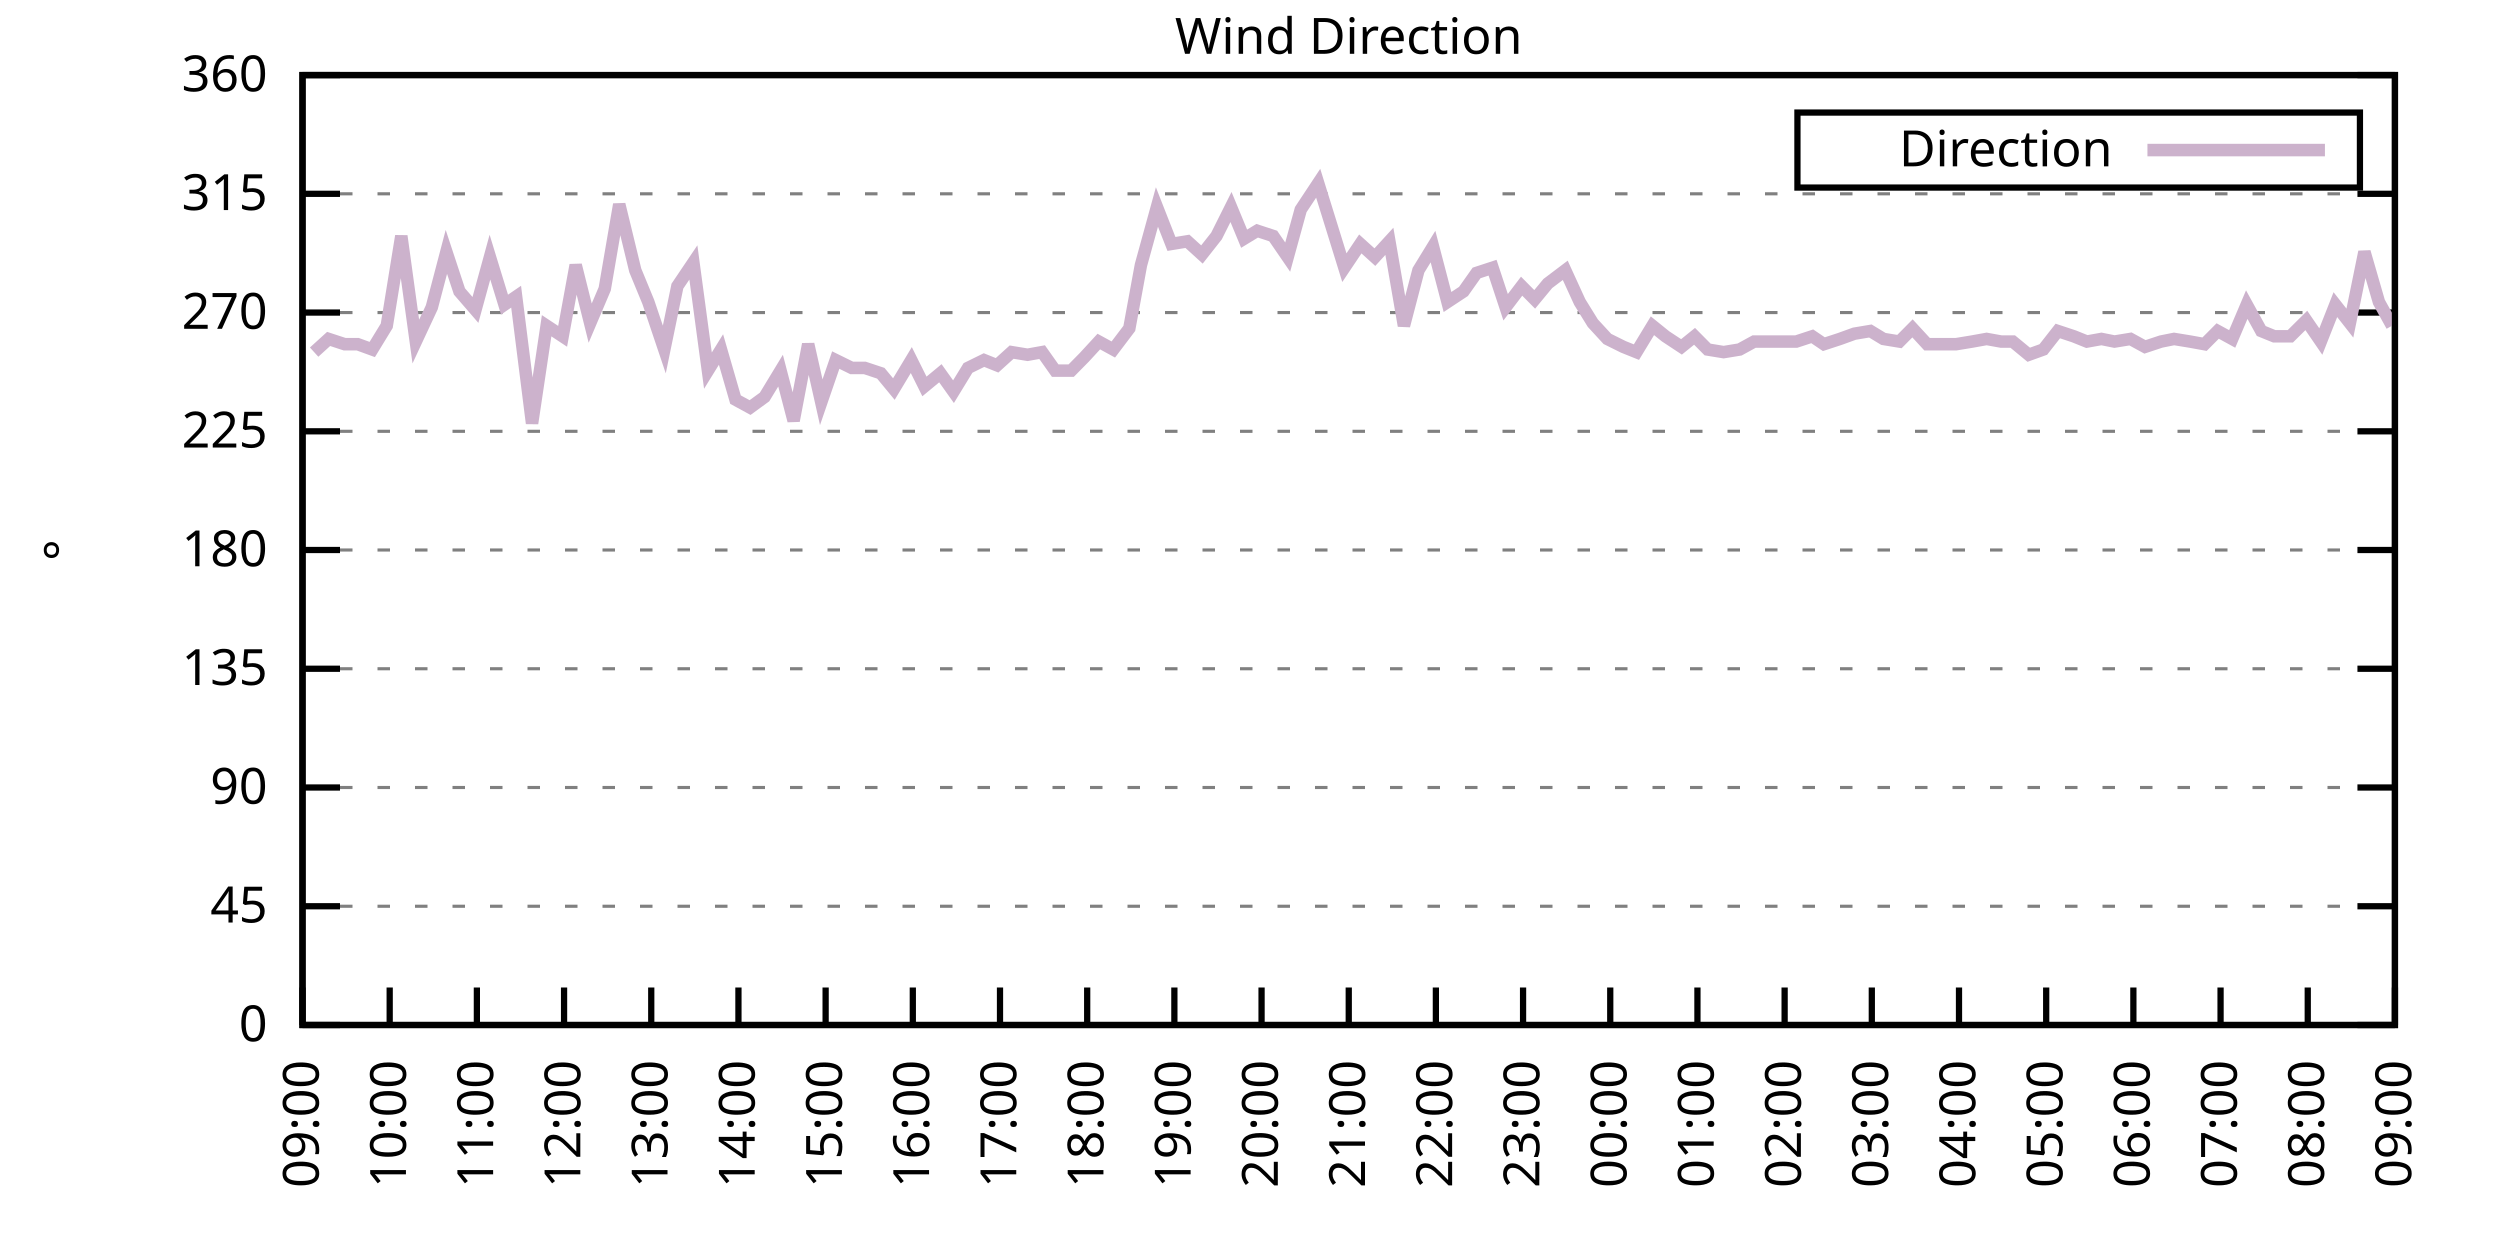
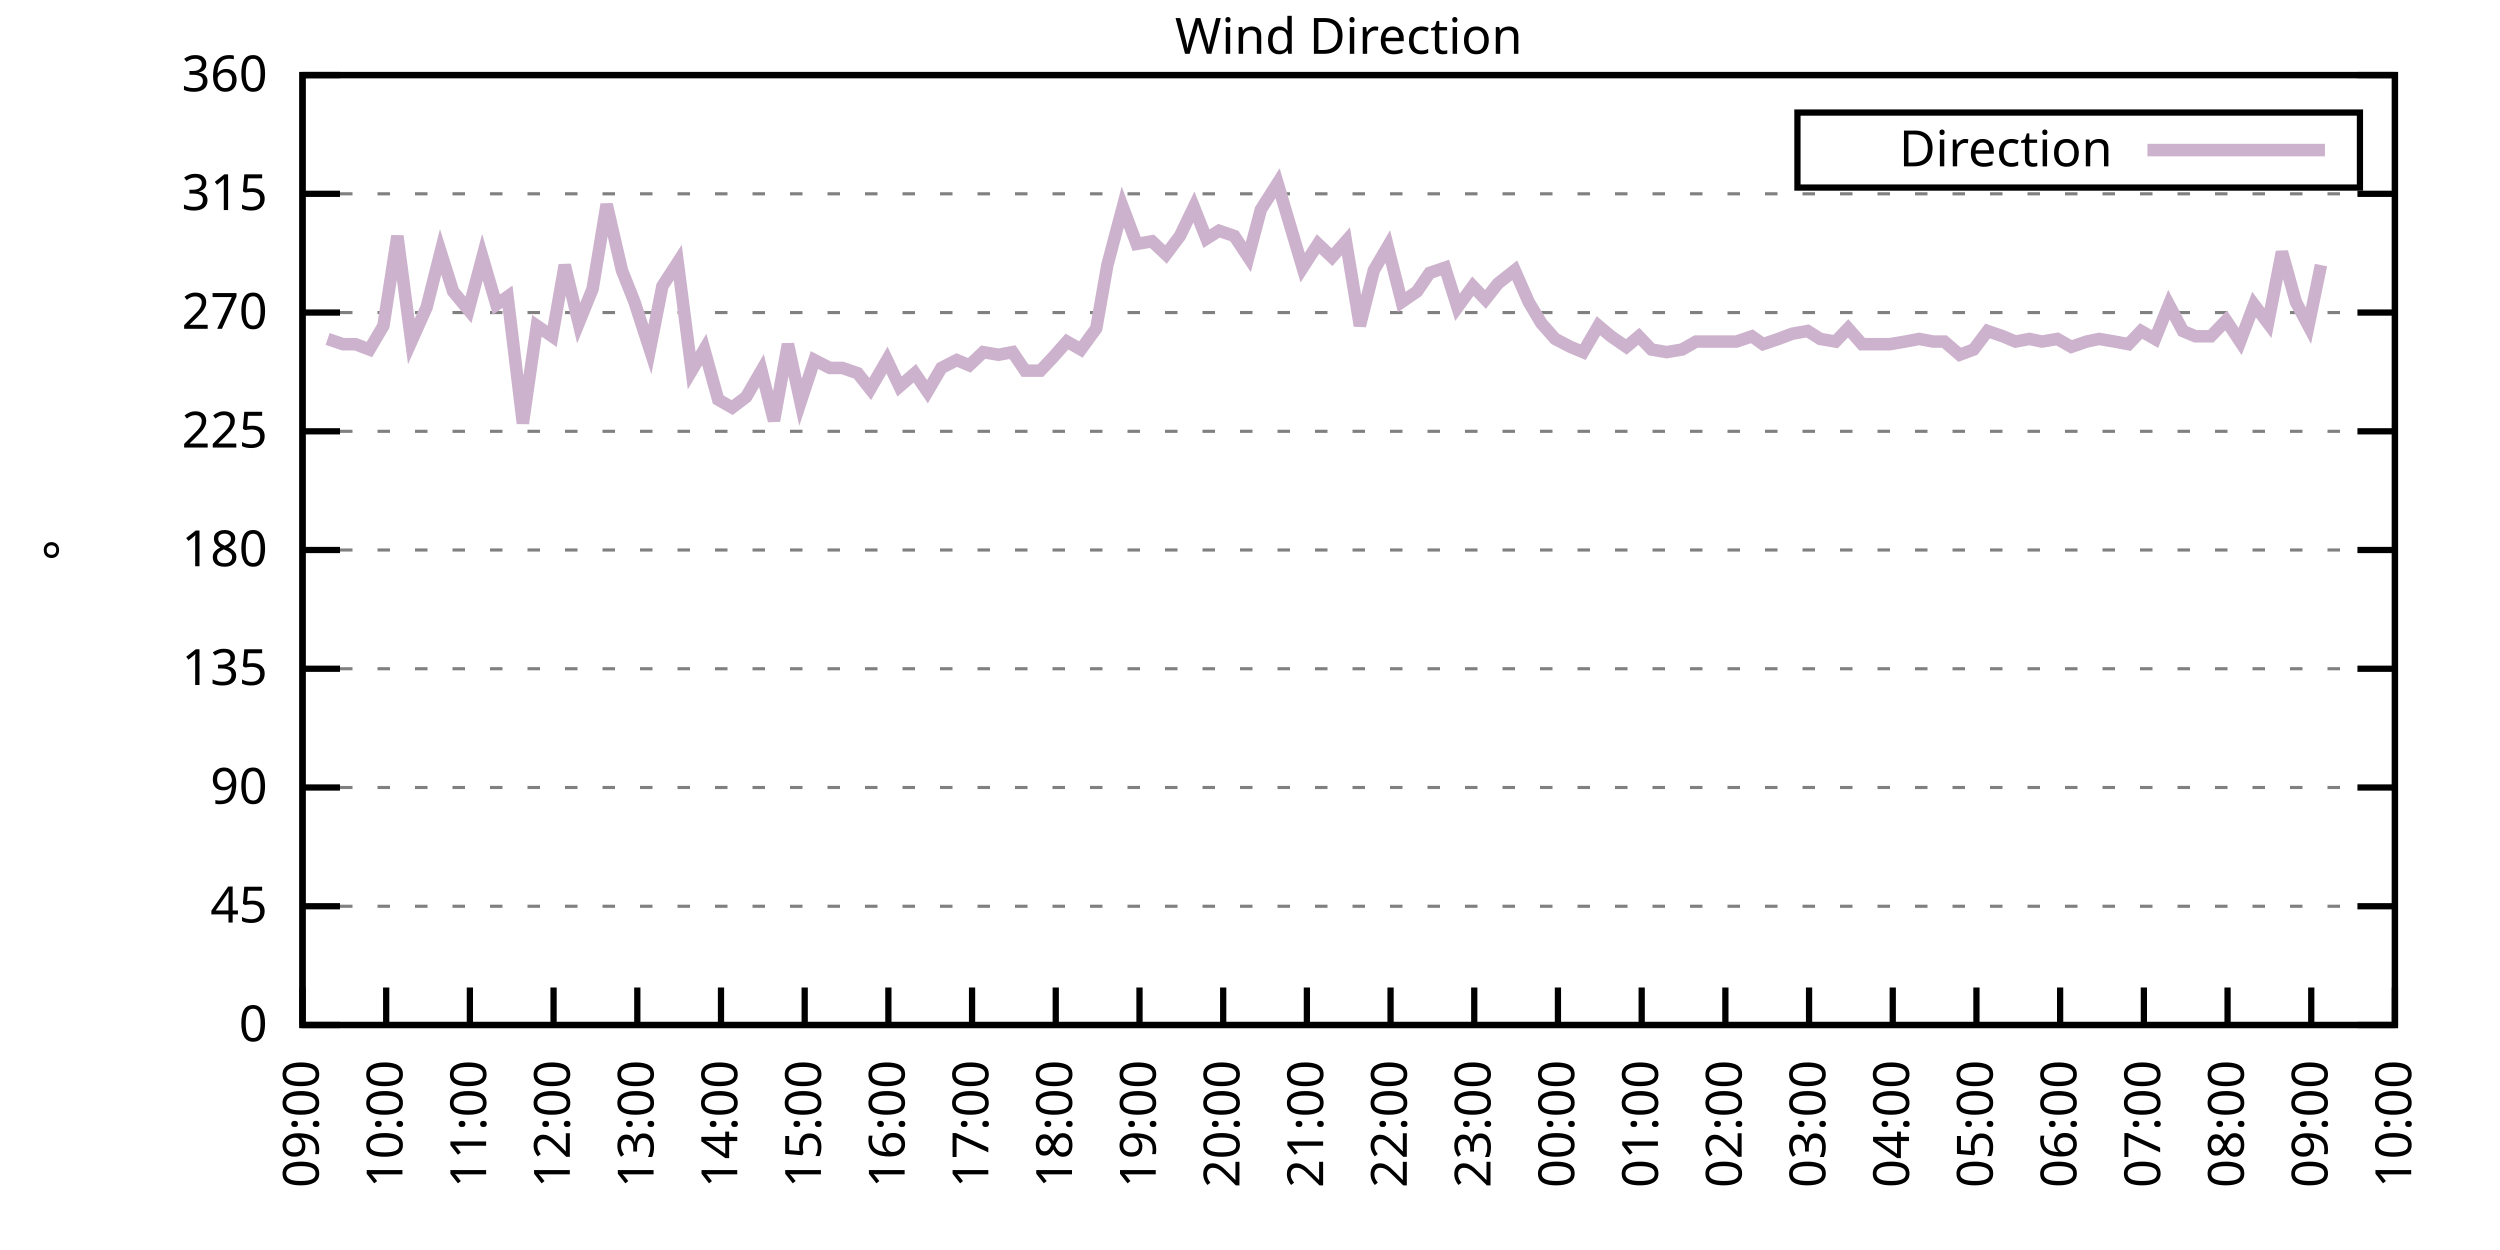
<svg xmlns="http://www.w3.org/2000/svg" xmlns:xlink="http://www.w3.org/1999/xlink" width="400" height="200" viewBox="0 0 400 200">
  <g id="gnuplot_canvas">
    <rect x="0" y="0" width="400" height="200" fill="none" />
    <defs>
      <circle id="gpDot" r="0.5" stroke-width="0.5" stroke="currentColor" />
      <path id="gpPt0" stroke-width="0.333" stroke="currentColor" d="M-1,0 h2 M0,-1 v2" />
      <path id="gpPt1" stroke-width="0.333" stroke="currentColor" d="M-1,-1 L1,1 M1,-1 L-1,1" />
      <path id="gpPt2" stroke-width="0.333" stroke="currentColor" d="M-1,0 L1,0 M0,-1 L0,1 M-1,-1 L1,1 M-1,1 L1,-1" />
      <rect id="gpPt3" stroke-width="0.333" stroke="currentColor" x="-1" y="-1" width="2" height="2" />
      <rect id="gpPt4" stroke-width="0.333" stroke="currentColor" fill="currentColor" x="-1" y="-1" width="2" height="2" />
      <circle id="gpPt5" stroke-width="0.333" stroke="currentColor" cx="0" cy="0" r="1" />
      <use xlink:href="#gpPt5" id="gpPt6" fill="currentColor" stroke="none" />
      <path id="gpPt7" stroke-width="0.333" stroke="currentColor" d="M0,-1.33 L-1.33,0.67 L1.33,0.67 z" />
      <use xlink:href="#gpPt7" id="gpPt8" fill="currentColor" stroke="none" />
      <use xlink:href="#gpPt7" id="gpPt9" stroke="currentColor" transform="rotate(180)" />
      <use xlink:href="#gpPt9" id="gpPt10" fill="currentColor" stroke="none" />
      <use xlink:href="#gpPt3" id="gpPt11" stroke="currentColor" transform="rotate(45)" />
      <use xlink:href="#gpPt11" id="gpPt12" fill="currentColor" stroke="none" />
      <path id="gpPt13" stroke-width="0.333" stroke="currentColor" d="M0,1.330 L1.265,0.411 L0.782,-1.067 L-0.782,-1.076 L-1.265,0.411 z" />
      <use xlink:href="#gpPt13" id="gpPt14" fill="currentColor" stroke="none" />
      <filter id="textbox" filterUnits="objectBoundingBox" x="0" y="0" height="1" width="1">
        <feFlood flood-color="white" flood-opacity="1" result="bgnd" />
        <feComposite in="SourceGraphic" in2="bgnd" operator="atop" />
      </filter>
      <filter id="greybox" filterUnits="objectBoundingBox" x="0" y="0" height="1" width="1">
        <feFlood flood-color="lightgrey" flood-opacity="1" result="grey" />
        <feComposite in="SourceGraphic" in2="grey" operator="atop" />
      </filter>
    </defs>
    <g fill="none" color="white" stroke="currentColor" stroke-width="1.00" stroke-linecap="butt" stroke-linejoin="miter">
</g>
    <g fill="none" color="black" stroke="currentColor" stroke-width="1.00" stroke-linecap="butt" stroke-linejoin="miter">
      <g stroke="none" shape-rendering="crispEdges">
        <polygon fill="rgb(255, 255, 255)" points="48.40,164.00 383.18,164.00 383.18,12.02 48.40,12.02 " />
      </g>
    </g>
    <g fill="none" color="black" stroke="currentColor" stroke-width="1.00" stroke-linecap="butt" stroke-linejoin="miter">
</g>
    <g fill="none" color="black" stroke="black" stroke-width="0.50" stroke-linecap="butt" stroke-linejoin="miter">
</g>
    <g fill="none" color="gray" stroke="currentColor" stroke-width="0.50" stroke-linecap="butt" stroke-linejoin="miter">
      <path stroke="gray" stroke-dasharray="2,4" class="gridline" d="M48.40,164.00 L383.19,164.00  " />
    </g>
    <g fill="none" color="gray" stroke="gray" stroke-width="1.00" stroke-linecap="butt" stroke-linejoin="miter">
</g>
    <g fill="none" color="black" stroke="currentColor" stroke-width="1.00" stroke-linecap="butt" stroke-linejoin="miter">
      <path stroke="black" d="M48.40,164.00 L54.40,164.00 M383.19,164.00 L377.19,164.00  " />
      <g transform="translate(42.80,166.60)" stroke="none" fill="black" font-family="Sans" font-size="8.00" text-anchor="end">
        <text>
          <tspan font-family="Sans"> 0</tspan>
        </text>
      </g>
    </g>
    <g fill="none" color="black" stroke="currentColor" stroke-width="1.00" stroke-linecap="butt" stroke-linejoin="miter">
</g>
    <g fill="none" color="black" stroke="black" stroke-width="0.50" stroke-linecap="butt" stroke-linejoin="miter">
</g>
    <g fill="none" color="gray" stroke="currentColor" stroke-width="0.50" stroke-linecap="butt" stroke-linejoin="miter">
      <path stroke="gray" stroke-dasharray="2,4" class="gridline" d="M48.40,145.00 L383.19,145.00  " />
    </g>
    <g fill="none" color="gray" stroke="gray" stroke-width="1.00" stroke-linecap="butt" stroke-linejoin="miter">
</g>
    <g fill="none" color="black" stroke="currentColor" stroke-width="1.00" stroke-linecap="butt" stroke-linejoin="miter">
      <path stroke="black" d="M48.40,145.00 L54.40,145.00 M383.19,145.00 L377.19,145.00  " />
      <g transform="translate(42.80,147.60)" stroke="none" fill="black" font-family="Sans" font-size="8.00" text-anchor="end">
        <text>
          <tspan font-family="Sans"> 45</tspan>
        </text>
      </g>
    </g>
    <g fill="none" color="black" stroke="currentColor" stroke-width="1.00" stroke-linecap="butt" stroke-linejoin="miter">
</g>
    <g fill="none" color="black" stroke="black" stroke-width="0.50" stroke-linecap="butt" stroke-linejoin="miter">
</g>
    <g fill="none" color="gray" stroke="currentColor" stroke-width="0.50" stroke-linecap="butt" stroke-linejoin="miter">
      <path stroke="gray" stroke-dasharray="2,4" class="gridline" d="M48.40,126.00 L383.19,126.00  " />
    </g>
    <g fill="none" color="gray" stroke="gray" stroke-width="1.00" stroke-linecap="butt" stroke-linejoin="miter">
</g>
    <g fill="none" color="black" stroke="currentColor" stroke-width="1.00" stroke-linecap="butt" stroke-linejoin="miter">
      <path stroke="black" d="M48.40,126.00 L54.40,126.00 M383.19,126.00 L377.19,126.00  " />
      <g transform="translate(42.80,128.60)" stroke="none" fill="black" font-family="Sans" font-size="8.00" text-anchor="end">
        <text>
          <tspan font-family="Sans"> 90</tspan>
        </text>
      </g>
    </g>
    <g fill="none" color="black" stroke="currentColor" stroke-width="1.00" stroke-linecap="butt" stroke-linejoin="miter">
</g>
    <g fill="none" color="black" stroke="black" stroke-width="0.50" stroke-linecap="butt" stroke-linejoin="miter">
</g>
    <g fill="none" color="gray" stroke="currentColor" stroke-width="0.50" stroke-linecap="butt" stroke-linejoin="miter">
      <path stroke="gray" stroke-dasharray="2,4" class="gridline" d="M48.40,107.00 L383.19,107.00  " />
    </g>
    <g fill="none" color="gray" stroke="gray" stroke-width="1.00" stroke-linecap="butt" stroke-linejoin="miter">
</g>
    <g fill="none" color="black" stroke="currentColor" stroke-width="1.00" stroke-linecap="butt" stroke-linejoin="miter">
      <path stroke="black" d="M48.40,107.00 L54.40,107.00 M383.19,107.00 L377.19,107.00  " />
      <g transform="translate(42.80,109.60)" stroke="none" fill="black" font-family="Sans" font-size="8.00" text-anchor="end">
        <text>
          <tspan font-family="Sans"> 135</tspan>
        </text>
      </g>
    </g>
    <g fill="none" color="black" stroke="currentColor" stroke-width="1.00" stroke-linecap="butt" stroke-linejoin="miter">
</g>
    <g fill="none" color="black" stroke="black" stroke-width="0.50" stroke-linecap="butt" stroke-linejoin="miter">
</g>
    <g fill="none" color="gray" stroke="currentColor" stroke-width="0.50" stroke-linecap="butt" stroke-linejoin="miter">
      <path stroke="gray" stroke-dasharray="2,4" class="gridline" d="M48.40,88.00 L383.19,88.00  " />
    </g>
    <g fill="none" color="gray" stroke="gray" stroke-width="1.00" stroke-linecap="butt" stroke-linejoin="miter">
</g>
    <g fill="none" color="black" stroke="currentColor" stroke-width="1.00" stroke-linecap="butt" stroke-linejoin="miter">
      <path stroke="black" d="M48.40,88.00 L54.40,88.00 M383.19,88.00 L377.19,88.00  " />
      <g transform="translate(42.80,90.60)" stroke="none" fill="black" font-family="Sans" font-size="8.00" text-anchor="end">
        <text>
          <tspan font-family="Sans"> 180</tspan>
        </text>
      </g>
    </g>
    <g fill="none" color="black" stroke="currentColor" stroke-width="1.00" stroke-linecap="butt" stroke-linejoin="miter">
</g>
    <g fill="none" color="black" stroke="black" stroke-width="0.50" stroke-linecap="butt" stroke-linejoin="miter">
</g>
    <g fill="none" color="gray" stroke="currentColor" stroke-width="0.50" stroke-linecap="butt" stroke-linejoin="miter">
      <path stroke="gray" stroke-dasharray="2,4" class="gridline" d="M48.40,69.01 L383.19,69.01  " />
    </g>
    <g fill="none" color="gray" stroke="gray" stroke-width="1.00" stroke-linecap="butt" stroke-linejoin="miter">
</g>
    <g fill="none" color="black" stroke="currentColor" stroke-width="1.00" stroke-linecap="butt" stroke-linejoin="miter">
      <path stroke="black" d="M48.40,69.01 L54.40,69.01 M383.19,69.01 L377.19,69.01  " />
      <g transform="translate(42.80,71.61)" stroke="none" fill="black" font-family="Sans" font-size="8.00" text-anchor="end">
        <text>
          <tspan font-family="Sans"> 225</tspan>
        </text>
      </g>
    </g>
    <g fill="none" color="black" stroke="currentColor" stroke-width="1.00" stroke-linecap="butt" stroke-linejoin="miter">
</g>
    <g fill="none" color="black" stroke="black" stroke-width="0.50" stroke-linecap="butt" stroke-linejoin="miter">
</g>
    <g fill="none" color="gray" stroke="currentColor" stroke-width="0.50" stroke-linecap="butt" stroke-linejoin="miter">
      <path stroke="gray" stroke-dasharray="2,4" class="gridline" d="M48.40,50.01 L383.19,50.01  " />
    </g>
    <g fill="none" color="gray" stroke="gray" stroke-width="1.00" stroke-linecap="butt" stroke-linejoin="miter">
</g>
    <g fill="none" color="black" stroke="currentColor" stroke-width="1.00" stroke-linecap="butt" stroke-linejoin="miter">
      <path stroke="black" d="M48.40,50.01 L54.40,50.01 M383.19,50.01 L377.19,50.01  " />
      <g transform="translate(42.80,52.61)" stroke="none" fill="black" font-family="Sans" font-size="8.00" text-anchor="end">
        <text>
          <tspan font-family="Sans"> 270</tspan>
        </text>
      </g>
    </g>
    <g fill="none" color="black" stroke="currentColor" stroke-width="1.00" stroke-linecap="butt" stroke-linejoin="miter">
</g>
    <g fill="none" color="black" stroke="black" stroke-width="0.50" stroke-linecap="butt" stroke-linejoin="miter">
</g>
    <g fill="none" color="gray" stroke="currentColor" stroke-width="0.50" stroke-linecap="butt" stroke-linejoin="miter">
      <path stroke="gray" stroke-dasharray="2,4" class="gridline" d="M48.40,31.01 L383.19,31.01  " />
    </g>
    <g fill="none" color="gray" stroke="gray" stroke-width="1.00" stroke-linecap="butt" stroke-linejoin="miter">
</g>
    <g fill="none" color="black" stroke="currentColor" stroke-width="1.00" stroke-linecap="butt" stroke-linejoin="miter">
      <path stroke="black" d="M48.40,31.01 L54.40,31.01 M383.19,31.01 L377.19,31.01  " />
      <g transform="translate(42.80,33.61)" stroke="none" fill="black" font-family="Sans" font-size="8.00" text-anchor="end">
        <text>
          <tspan font-family="Sans"> 315</tspan>
        </text>
      </g>
    </g>
    <g fill="none" color="black" stroke="currentColor" stroke-width="1.00" stroke-linecap="butt" stroke-linejoin="miter">
</g>
    <g fill="none" color="black" stroke="black" stroke-width="0.50" stroke-linecap="butt" stroke-linejoin="miter">
</g>
    <g fill="none" color="gray" stroke="currentColor" stroke-width="0.50" stroke-linecap="butt" stroke-linejoin="miter">
      <path stroke="gray" stroke-dasharray="2,4" class="gridline" d="M48.40,12.01 L383.19,12.01  " />
    </g>
    <g fill="none" color="gray" stroke="gray" stroke-width="1.00" stroke-linecap="butt" stroke-linejoin="miter">
</g>
    <g fill="none" color="black" stroke="currentColor" stroke-width="1.00" stroke-linecap="butt" stroke-linejoin="miter">
      <path stroke="black" d="M48.40,12.01 L54.40,12.01 M383.19,12.01 L377.19,12.01  " />
      <g transform="translate(42.80,14.61)" stroke="none" fill="black" font-family="Sans" font-size="8.00" text-anchor="end">
        <text>
          <tspan font-family="Sans"> 360</tspan>
        </text>
      </g>
    </g>
    <g fill="none" color="black" stroke="currentColor" stroke-width="1.00" stroke-linecap="butt" stroke-linejoin="miter">
      <path stroke="black" d="M48.40,164.00 L48.40,158.00  " />
      <g transform="translate(51.00,169.60) rotate(270.00)" stroke="none" fill="black" font-family="Sans" font-size="8.00" text-anchor="end">
        <text>
          <tspan font-family="Sans">09:00</tspan>
        </text>
      </g>
    </g>
    <g fill="none" color="black" stroke="currentColor" stroke-width="1.00" stroke-linecap="butt" stroke-linejoin="miter">
-       <path stroke="black" d="M62.35,164.00 L62.35,158.00  " />
-       <g transform="translate(64.95,169.60) rotate(270.00)" stroke="none" fill="black" font-family="Sans" font-size="8.00" text-anchor="end">
+       <path stroke="black" d="M61.79,164.00 L61.79,158.00  " />
+       <g transform="translate(64.39,169.60) rotate(270.00)" stroke="none" fill="black" font-family="Sans" font-size="8.00" text-anchor="end">
        <text>
          <tspan font-family="Sans">10:00</tspan>
        </text>
      </g>
    </g>
    <g fill="none" color="black" stroke="currentColor" stroke-width="1.00" stroke-linecap="butt" stroke-linejoin="miter">
-       <path stroke="black" d="M76.30,164.00 L76.30,158.00  " />
-       <g transform="translate(78.90,169.60) rotate(270.00)" stroke="none" fill="black" font-family="Sans" font-size="8.00" text-anchor="end">
+       <path stroke="black" d="M75.18,164.00 L75.18,158.00  " />
+       <g transform="translate(77.78,169.60) rotate(270.00)" stroke="none" fill="black" font-family="Sans" font-size="8.00" text-anchor="end">
        <text>
          <tspan font-family="Sans">11:00</tspan>
        </text>
      </g>
    </g>
    <g fill="none" color="black" stroke="currentColor" stroke-width="1.00" stroke-linecap="butt" stroke-linejoin="miter">
-       <path stroke="black" d="M90.25,164.00 L90.25,158.00  " />
-       <g transform="translate(92.85,169.60) rotate(270.00)" stroke="none" fill="black" font-family="Sans" font-size="8.00" text-anchor="end">
+       <path stroke="black" d="M88.57,164.00 L88.57,158.00  " />
+       <g transform="translate(91.17,169.60) rotate(270.00)" stroke="none" fill="black" font-family="Sans" font-size="8.00" text-anchor="end">
        <text>
          <tspan font-family="Sans">12:00</tspan>
        </text>
      </g>
    </g>
    <g fill="none" color="black" stroke="currentColor" stroke-width="1.00" stroke-linecap="butt" stroke-linejoin="miter">
-       <path stroke="black" d="M104.20,164.00 L104.20,158.00  " />
-       <g transform="translate(106.80,169.60) rotate(270.00)" stroke="none" fill="black" font-family="Sans" font-size="8.00" text-anchor="end">
+       <path stroke="black" d="M101.97,164.00 L101.97,158.00  " />
+       <g transform="translate(104.57,169.60) rotate(270.00)" stroke="none" fill="black" font-family="Sans" font-size="8.00" text-anchor="end">
        <text>
          <tspan font-family="Sans">13:00</tspan>
        </text>
      </g>
    </g>
    <g fill="none" color="black" stroke="currentColor" stroke-width="1.00" stroke-linecap="butt" stroke-linejoin="miter">
-       <path stroke="black" d="M118.15,164.00 L118.15,158.00  " />
-       <g transform="translate(120.75,169.60) rotate(270.00)" stroke="none" fill="black" font-family="Sans" font-size="8.00" text-anchor="end">
+       <path stroke="black" d="M115.36,164.00 L115.36,158.00  " />
+       <g transform="translate(117.96,169.60) rotate(270.00)" stroke="none" fill="black" font-family="Sans" font-size="8.00" text-anchor="end">
        <text>
          <tspan font-family="Sans">14:00</tspan>
        </text>
      </g>
    </g>
    <g fill="none" color="black" stroke="currentColor" stroke-width="1.00" stroke-linecap="butt" stroke-linejoin="miter">
-       <path stroke="black" d="M132.10,164.00 L132.10,158.00  " />
-       <g transform="translate(134.70,169.60) rotate(270.00)" stroke="none" fill="black" font-family="Sans" font-size="8.00" text-anchor="end">
+       <path stroke="black" d="M128.75,164.00 L128.75,158.00  " />
+       <g transform="translate(131.35,169.60) rotate(270.00)" stroke="none" fill="black" font-family="Sans" font-size="8.00" text-anchor="end">
        <text>
          <tspan font-family="Sans">15:00</tspan>
        </text>
      </g>
    </g>
    <g fill="none" color="black" stroke="currentColor" stroke-width="1.00" stroke-linecap="butt" stroke-linejoin="miter">
-       <path stroke="black" d="M146.05,164.00 L146.05,158.00  " />
-       <g transform="translate(148.65,169.60) rotate(270.00)" stroke="none" fill="black" font-family="Sans" font-size="8.00" text-anchor="end">
+       <path stroke="black" d="M142.14,164.00 L142.14,158.00  " />
+       <g transform="translate(144.74,169.60) rotate(270.00)" stroke="none" fill="black" font-family="Sans" font-size="8.00" text-anchor="end">
        <text>
          <tspan font-family="Sans">16:00</tspan>
        </text>
      </g>
    </g>
    <g fill="none" color="black" stroke="currentColor" stroke-width="1.00" stroke-linecap="butt" stroke-linejoin="miter">
-       <path stroke="black" d="M160.00,164.00 L160.00,158.00  " />
-       <g transform="translate(162.60,169.60) rotate(270.00)" stroke="none" fill="black" font-family="Sans" font-size="8.00" text-anchor="end">
+       <path stroke="black" d="M155.53,164.00 L155.53,158.00  " />
+       <g transform="translate(158.13,169.60) rotate(270.00)" stroke="none" fill="black" font-family="Sans" font-size="8.00" text-anchor="end">
        <text>
          <tspan font-family="Sans">17:00</tspan>
        </text>
      </g>
    </g>
    <g fill="none" color="black" stroke="currentColor" stroke-width="1.00" stroke-linecap="butt" stroke-linejoin="miter">
-       <path stroke="black" d="M173.95,164.00 L173.95,158.00  " />
-       <g transform="translate(176.55,169.60) rotate(270.00)" stroke="none" fill="black" font-family="Sans" font-size="8.00" text-anchor="end">
+       <path stroke="black" d="M168.92,164.00 L168.92,158.00  " />
+       <g transform="translate(171.52,169.60) rotate(270.00)" stroke="none" fill="black" font-family="Sans" font-size="8.00" text-anchor="end">
        <text>
          <tspan font-family="Sans">18:00</tspan>
        </text>
      </g>
    </g>
    <g fill="none" color="black" stroke="currentColor" stroke-width="1.00" stroke-linecap="butt" stroke-linejoin="miter">
-       <path stroke="black" d="M187.90,164.00 L187.90,158.00  " />
-       <g transform="translate(190.50,169.60) rotate(270.00)" stroke="none" fill="black" font-family="Sans" font-size="8.00" text-anchor="end">
+       <path stroke="black" d="M182.32,164.00 L182.32,158.00  " />
+       <g transform="translate(184.92,169.60) rotate(270.00)" stroke="none" fill="black" font-family="Sans" font-size="8.00" text-anchor="end">
        <text>
          <tspan font-family="Sans">19:00</tspan>
        </text>
      </g>
    </g>
    <g fill="none" color="black" stroke="currentColor" stroke-width="1.00" stroke-linecap="butt" stroke-linejoin="miter">
-       <path stroke="black" d="M201.85,164.00 L201.85,158.00  " />
-       <g transform="translate(204.45,169.60) rotate(270.00)" stroke="none" fill="black" font-family="Sans" font-size="8.00" text-anchor="end">
+       <path stroke="black" d="M195.71,164.00 L195.71,158.00  " />
+       <g transform="translate(198.31,169.60) rotate(270.00)" stroke="none" fill="black" font-family="Sans" font-size="8.00" text-anchor="end">
        <text>
          <tspan font-family="Sans">20:00</tspan>
        </text>
      </g>
    </g>
    <g fill="none" color="black" stroke="currentColor" stroke-width="1.00" stroke-linecap="butt" stroke-linejoin="miter">
-       <path stroke="black" d="M215.80,164.00 L215.80,158.00  " />
-       <g transform="translate(218.40,169.60) rotate(270.00)" stroke="none" fill="black" font-family="Sans" font-size="8.00" text-anchor="end">
+       <path stroke="black" d="M209.10,164.00 L209.10,158.00  " />
+       <g transform="translate(211.70,169.60) rotate(270.00)" stroke="none" fill="black" font-family="Sans" font-size="8.00" text-anchor="end">
        <text>
          <tspan font-family="Sans">21:00</tspan>
        </text>
      </g>
    </g>
    <g fill="none" color="black" stroke="currentColor" stroke-width="1.00" stroke-linecap="butt" stroke-linejoin="miter">
-       <path stroke="black" d="M229.74,164.00 L229.74,158.00  " />
-       <g transform="translate(232.34,169.60) rotate(270.00)" stroke="none" fill="black" font-family="Sans" font-size="8.00" text-anchor="end">
+       <path stroke="black" d="M222.49,164.00 L222.49,158.00  " />
+       <g transform="translate(225.09,169.60) rotate(270.00)" stroke="none" fill="black" font-family="Sans" font-size="8.00" text-anchor="end">
        <text>
          <tspan font-family="Sans">22:00</tspan>
        </text>
      </g>
    </g>
    <g fill="none" color="black" stroke="currentColor" stroke-width="1.00" stroke-linecap="butt" stroke-linejoin="miter">
-       <path stroke="black" d="M243.69,164.00 L243.69,158.00  " />
-       <g transform="translate(246.29,169.60) rotate(270.00)" stroke="none" fill="black" font-family="Sans" font-size="8.00" text-anchor="end">
+       <path stroke="black" d="M235.88,164.00 L235.88,158.00  " />
+       <g transform="translate(238.48,169.60) rotate(270.00)" stroke="none" fill="black" font-family="Sans" font-size="8.00" text-anchor="end">
        <text>
          <tspan font-family="Sans">23:00</tspan>
        </text>
      </g>
    </g>
    <g fill="none" color="black" stroke="currentColor" stroke-width="1.00" stroke-linecap="butt" stroke-linejoin="miter">
-       <path stroke="black" d="M257.64,164.00 L257.64,158.00  " />
-       <g transform="translate(260.24,169.60) rotate(270.00)" stroke="none" fill="black" font-family="Sans" font-size="8.00" text-anchor="end">
+       <path stroke="black" d="M249.27,164.00 L249.27,158.00  " />
+       <g transform="translate(251.87,169.60) rotate(270.00)" stroke="none" fill="black" font-family="Sans" font-size="8.00" text-anchor="end">
        <text>
          <tspan font-family="Sans">00:00</tspan>
        </text>
      </g>
    </g>
    <g fill="none" color="black" stroke="currentColor" stroke-width="1.00" stroke-linecap="butt" stroke-linejoin="miter">
-       <path stroke="black" d="M271.59,164.00 L271.59,158.00  " />
-       <g transform="translate(274.19,169.60) rotate(270.00)" stroke="none" fill="black" font-family="Sans" font-size="8.00" text-anchor="end">
+       <path stroke="black" d="M262.67,164.00 L262.67,158.00  " />
+       <g transform="translate(265.27,169.60) rotate(270.00)" stroke="none" fill="black" font-family="Sans" font-size="8.00" text-anchor="end">
        <text>
          <tspan font-family="Sans">01:00</tspan>
        </text>
      </g>
    </g>
    <g fill="none" color="black" stroke="currentColor" stroke-width="1.00" stroke-linecap="butt" stroke-linejoin="miter">
-       <path stroke="black" d="M285.54,164.00 L285.54,158.00  " />
-       <g transform="translate(288.14,169.60) rotate(270.00)" stroke="none" fill="black" font-family="Sans" font-size="8.00" text-anchor="end">
+       <path stroke="black" d="M276.06,164.00 L276.06,158.00  " />
+       <g transform="translate(278.66,169.60) rotate(270.00)" stroke="none" fill="black" font-family="Sans" font-size="8.00" text-anchor="end">
        <text>
          <tspan font-family="Sans">02:00</tspan>
        </text>
      </g>
    </g>
    <g fill="none" color="black" stroke="currentColor" stroke-width="1.00" stroke-linecap="butt" stroke-linejoin="miter">
-       <path stroke="black" d="M299.49,164.00 L299.49,158.00  " />
-       <g transform="translate(302.09,169.60) rotate(270.00)" stroke="none" fill="black" font-family="Sans" font-size="8.00" text-anchor="end">
+       <path stroke="black" d="M289.45,164.00 L289.45,158.00  " />
+       <g transform="translate(292.05,169.60) rotate(270.00)" stroke="none" fill="black" font-family="Sans" font-size="8.00" text-anchor="end">
        <text>
          <tspan font-family="Sans">03:00</tspan>
        </text>
      </g>
    </g>
    <g fill="none" color="black" stroke="currentColor" stroke-width="1.00" stroke-linecap="butt" stroke-linejoin="miter">
-       <path stroke="black" d="M313.44,164.00 L313.44,158.00  " />
-       <g transform="translate(316.04,169.60) rotate(270.00)" stroke="none" fill="black" font-family="Sans" font-size="8.00" text-anchor="end">
+       <path stroke="black" d="M302.84,164.00 L302.84,158.00  " />
+       <g transform="translate(305.44,169.60) rotate(270.00)" stroke="none" fill="black" font-family="Sans" font-size="8.00" text-anchor="end">
        <text>
          <tspan font-family="Sans">04:00</tspan>
        </text>
      </g>
    </g>
    <g fill="none" color="black" stroke="currentColor" stroke-width="1.00" stroke-linecap="butt" stroke-linejoin="miter">
-       <path stroke="black" d="M327.39,164.00 L327.39,158.00  " />
-       <g transform="translate(329.99,169.60) rotate(270.00)" stroke="none" fill="black" font-family="Sans" font-size="8.00" text-anchor="end">
+       <path stroke="black" d="M316.23,164.00 L316.23,158.00  " />
+       <g transform="translate(318.83,169.60) rotate(270.00)" stroke="none" fill="black" font-family="Sans" font-size="8.00" text-anchor="end">
        <text>
          <tspan font-family="Sans">05:00</tspan>
        </text>
      </g>
    </g>
    <g fill="none" color="black" stroke="currentColor" stroke-width="1.00" stroke-linecap="butt" stroke-linejoin="miter">
-       <path stroke="black" d="M341.34,164.00 L341.34,158.00  " />
-       <g transform="translate(343.94,169.60) rotate(270.00)" stroke="none" fill="black" font-family="Sans" font-size="8.00" text-anchor="end">
+       <path stroke="black" d="M329.62,164.00 L329.62,158.00  " />
+       <g transform="translate(332.22,169.60) rotate(270.00)" stroke="none" fill="black" font-family="Sans" font-size="8.00" text-anchor="end">
        <text>
          <tspan font-family="Sans">06:00</tspan>
        </text>
      </g>
    </g>
    <g fill="none" color="black" stroke="currentColor" stroke-width="1.00" stroke-linecap="butt" stroke-linejoin="miter">
-       <path stroke="black" d="M355.29,164.00 L355.29,158.00  " />
-       <g transform="translate(357.89,169.60) rotate(270.00)" stroke="none" fill="black" font-family="Sans" font-size="8.00" text-anchor="end">
+       <path stroke="black" d="M343.02,164.00 L343.02,158.00  " />
+       <g transform="translate(345.62,169.60) rotate(270.00)" stroke="none" fill="black" font-family="Sans" font-size="8.00" text-anchor="end">
        <text>
          <tspan font-family="Sans">07:00</tspan>
        </text>
      </g>
    </g>
    <g fill="none" color="black" stroke="currentColor" stroke-width="1.00" stroke-linecap="butt" stroke-linejoin="miter">
-       <path stroke="black" d="M369.24,164.00 L369.24,158.00  " />
-       <g transform="translate(371.84,169.60) rotate(270.00)" stroke="none" fill="black" font-family="Sans" font-size="8.00" text-anchor="end">
+       <path stroke="black" d="M356.41,164.00 L356.41,158.00  " />
+       <g transform="translate(359.01,169.60) rotate(270.00)" stroke="none" fill="black" font-family="Sans" font-size="8.00" text-anchor="end">
        <text>
          <tspan font-family="Sans">08:00</tspan>
+         </text>
+       </g>
+     </g>
+     <g fill="none" color="black" stroke="currentColor" stroke-width="1.00" stroke-linecap="butt" stroke-linejoin="miter">
+       <path stroke="black" d="M369.80,164.00 L369.80,158.00  " />
+       <g transform="translate(372.40,169.60) rotate(270.00)" stroke="none" fill="black" font-family="Sans" font-size="8.00" text-anchor="end">
+         <text>
+           <tspan font-family="Sans">09:00</tspan>
        </text>
      </g>
    </g>
    <g fill="none" color="black" stroke="currentColor" stroke-width="1.00" stroke-linecap="butt" stroke-linejoin="miter">
      <path stroke="black" d="M383.19,164.00 L383.19,158.00  " />
      <g transform="translate(385.79,169.60) rotate(270.00)" stroke="none" fill="black" font-family="Sans" font-size="8.00" text-anchor="end">
        <text>
-           <tspan font-family="Sans">09:00</tspan>
+           <tspan font-family="Sans">10:00</tspan>
        </text>
      </g>
    </g>
    <g fill="none" color="black" stroke="currentColor" stroke-width="1.00" stroke-linecap="butt" stroke-linejoin="miter">
</g>
    <g fill="none" color="black" stroke="currentColor" stroke-width="1.00" stroke-linecap="butt" stroke-linejoin="miter">
      <path stroke="black" d="M48.40,12.01 L48.40,164.00 L383.19,164.00 L383.19,12.01 L48.40,12.01 Z  " />
    </g>
    <g fill="none" color="black" stroke="currentColor" stroke-width="1.00" stroke-linecap="butt" stroke-linejoin="miter">
</g>
    <g fill="none" color="black" stroke="currentColor" stroke-width="1.00" stroke-linecap="butt" stroke-linejoin="miter">
      <path stroke="black" d="M287.59,30.01 L287.59,18.01 L377.59,18.01 L377.59,30.01 L287.59,30.01 Z  " />
    </g>
    <g id="Wind_direction_plot_1">
      <g fill="none" color="white" stroke="black" stroke-width="2.00" stroke-linecap="butt" stroke-linejoin="miter">
</g>
      <g fill="none" color="black" stroke="currentColor" stroke-width="2.00" stroke-linecap="butt" stroke-linejoin="miter">
        <g transform="translate(337.99,26.61)" stroke="none" fill="black" font-family="Sans" font-size="8.00" text-anchor="end">
          <text>
            <tspan font-family="Sans">Direction</tspan>
          </text>
        </g>
      </g>
      <g fill="none" color="black" stroke="currentColor" stroke-width="2.00" stroke-linecap="butt" stroke-linejoin="miter">
-         <path stroke="rgb(204, 178, 204)" d="M343.59,24.01 L371.99,24.01 M50.26,56.34 L52.58,54.23 L55.14,55.07 L57.23,55.07 L59.56,55.92 L61.88,52.12   L64.21,37.76 L66.53,54.65 L69.09,49.16 L71.42,40.30 L73.51,46.63 L76.07,49.59 L78.39,41.14 L80.72,48.74   L82.58,47.47 L85.13,67.74 L87.46,52.12 L90.02,53.81 L92.11,42.41 L94.43,51.70 L96.76,46.21 L99.08,32.70   L101.64,43.25 L103.73,48.32 L106.29,55.92 L108.38,45.79 L110.94,41.99 L113.27,59.30 L115.36,55.92 L117.68,63.94   L120.01,65.21 L122.33,63.52 L124.89,59.30 L126.98,67.32 L129.31,55.07 L131.40,64.36 L133.72,57.61 L136.28,58.87   L138.37,58.87 L140.93,59.72 L143.02,62.25 L145.81,57.61 L147.91,61.83 L150.46,59.72 L152.56,62.67 L154.88,58.87   L157.44,57.61 L159.53,58.45 L161.86,56.34 L164.41,56.76 L166.74,56.34 L168.83,59.30 L171.39,59.30 L173.48,57.18   L175.81,54.65 L178.13,55.92 L180.69,52.54 L182.55,42.41 L185.11,33.12 L187.43,39.03 L189.99,38.61 L192.31,40.72   L194.64,37.76 L196.96,33.12 L199.06,38.19 L201.15,36.92 L203.71,37.76 L206.03,41.14 L208.12,33.54 L210.91,29.32   L213.01,36.08 L215.10,42.83 L217.65,39.03 L219.98,41.14 L222.30,38.61 L224.63,52.12 L226.95,43.25 L229.28,39.45   L231.60,48.32 L234.16,46.63 L236.25,43.67 L238.81,42.83 L240.90,49.16 L243.46,45.79 L245.55,47.90 L247.65,45.36   L250.44,43.25 L252.76,48.32 L254.85,51.70 L257.18,54.23 L259.74,55.50 L261.83,56.34 L264.39,52.12 L266.48,53.81   L269.04,55.50 L271.13,53.81 L273.22,55.92 L275.78,56.34 L278.34,55.92 L280.66,54.65 L282.99,54.65 L285.31,54.65   L287.40,54.65 L289.96,53.81 L291.82,55.07 L294.38,54.23 L296.70,53.39 L299.26,52.96 L301.35,54.23 L303.91,54.65   L306.00,52.54 L308.33,55.07 L310.65,55.07 L312.98,55.07 L315.53,54.65 L317.86,54.23 L320.18,54.65 L322.04,54.65   L324.60,56.76 L326.93,55.92 L329.25,52.96 L331.81,53.81 L333.90,54.65 L336.23,54.23 L338.32,54.65 L340.88,54.23   L343.20,55.50 L345.76,54.65 L347.85,54.23 L350.41,54.65 L352.73,55.07 L354.83,52.96 L357.15,54.23 L359.48,48.74   L361.80,52.96 L363.89,53.81 L366.45,53.81 L369.01,51.27 L371.33,54.65 L373.66,48.74 L375.98,51.70 L378.31,40.30   L380.63,48.32 L382.73,52.12  " />
+         <path stroke="rgb(204, 178, 204)" d="M343.59,24.01 L371.99,24.01 M52.42,54.23 L54.87,55.07 L56.88,55.07 L59.11,55.92 L61.35,52.12 L63.58,37.76   L65.81,54.65 L68.26,49.16 L70.50,40.30 L72.50,46.63 L74.96,49.59 L77.19,41.14 L79.42,48.74 L81.21,47.47   L83.66,67.74 L85.90,52.12 L88.35,53.81 L90.36,42.41 L92.59,51.70 L94.82,46.21 L97.06,32.70 L99.51,43.25   L101.52,48.32 L103.98,55.92 L105.98,45.79 L108.44,41.99 L110.67,59.30 L112.68,55.92 L114.91,63.94 L117.14,65.21   L119.38,63.52 L121.83,59.30 L123.84,67.32 L126.07,55.07 L128.08,64.36 L130.31,57.61 L132.77,58.87 L134.78,58.87   L137.23,59.72 L139.24,62.25 L141.92,57.61 L143.93,61.83 L146.38,59.72 L148.39,62.67 L150.62,58.87 L153.08,57.61   L155.09,58.45 L157.32,56.34 L159.77,56.76 L162.01,56.34 L164.01,59.30 L166.47,59.30 L168.48,57.18 L170.71,54.65   L172.94,55.92 L175.40,52.54 L177.18,42.41 L179.64,33.12 L181.87,39.03 L184.32,38.61 L186.56,40.72 L188.79,37.76   L191.02,33.12 L193.03,38.19 L195.04,36.92 L197.49,37.76 L199.73,41.14 L201.73,33.54 L204.41,29.32 L206.42,36.08   L208.43,42.83 L210.88,39.03 L213.12,41.14 L215.35,38.61 L217.58,52.12 L219.81,43.25 L222.04,39.45 L224.28,48.32   L226.73,46.63 L228.74,43.67 L231.20,42.83 L233.20,49.16 L235.66,45.79 L237.67,47.90 L239.68,45.36 L242.36,43.25   L244.59,48.32 L246.60,51.70 L248.83,54.23 L251.28,55.50 L253.29,56.34 L255.75,52.12 L257.76,53.81 L260.21,55.50   L262.22,53.81 L264.23,55.92 L266.68,56.34 L269.14,55.92 L271.37,54.65 L273.60,54.65 L275.83,54.65 L277.84,54.65   L280.30,53.81 L282.08,55.07 L284.54,54.23 L286.77,53.39 L289.23,52.96 L291.23,54.23 L293.69,54.65 L295.70,52.54   L297.93,55.07 L300.16,55.07 L302.39,55.07 L304.85,54.65 L307.08,54.23 L309.31,54.65 L311.10,54.65 L313.55,56.76   L315.79,55.92 L318.02,52.96 L320.47,53.81 L322.48,54.65 L324.71,54.23 L326.72,54.65 L329.18,54.23 L331.41,55.50   L333.86,54.65 L335.87,54.23 L338.33,54.65 L340.56,55.07 L342.57,52.96 L344.80,54.23 L347.03,48.74 L349.26,52.96   L351.27,53.81 L353.73,53.81 L356.18,51.27 L358.42,54.65 L360.65,48.74 L362.88,51.70 L365.11,40.30 L367.34,48.32   L369.35,52.12 L371.36,42.41  " />
      </g>
    </g>
    <g fill="none" color="black" stroke="currentColor" stroke-width="2.00" stroke-linecap="butt" stroke-linejoin="miter">
</g>
    <g fill="none" color="black" stroke="black" stroke-width="1.00" stroke-linecap="butt" stroke-linejoin="miter">
</g>
    <g fill="none" color="black" stroke="currentColor" stroke-width="1.00" stroke-linecap="butt" stroke-linejoin="miter">
      <path stroke="black" d="M48.40,12.01 L48.40,164.00 L383.19,164.00 L383.19,12.01 L48.40,12.01 Z  " />
      <g transform="translate(12.80,88.01) rotate(270.00)" stroke="none" fill="black" font-family="Sans" font-size="8.00" text-anchor="middle">
        <text>
          <tspan font-family="Sans">°</tspan>
        </text>
      </g>
    </g>
    <g fill="none" color="black" stroke="currentColor" stroke-width="1.00" stroke-linecap="butt" stroke-linejoin="miter">
</g>
    <g fill="none" color="black" stroke="currentColor" stroke-width="1.00" stroke-linecap="butt" stroke-linejoin="miter">
      <g transform="translate(215.79,8.61)" stroke="none" fill="black" font-family="Sans" font-size="8.00" text-anchor="middle">
        <text>
          <tspan font-family="Sans">Wind Direction</tspan>
        </text>
      </g>
    </g>
    <g fill="none" color="black" stroke="currentColor" stroke-width="1.00" stroke-linecap="butt" stroke-linejoin="miter">
</g>
  </g>
</svg>
